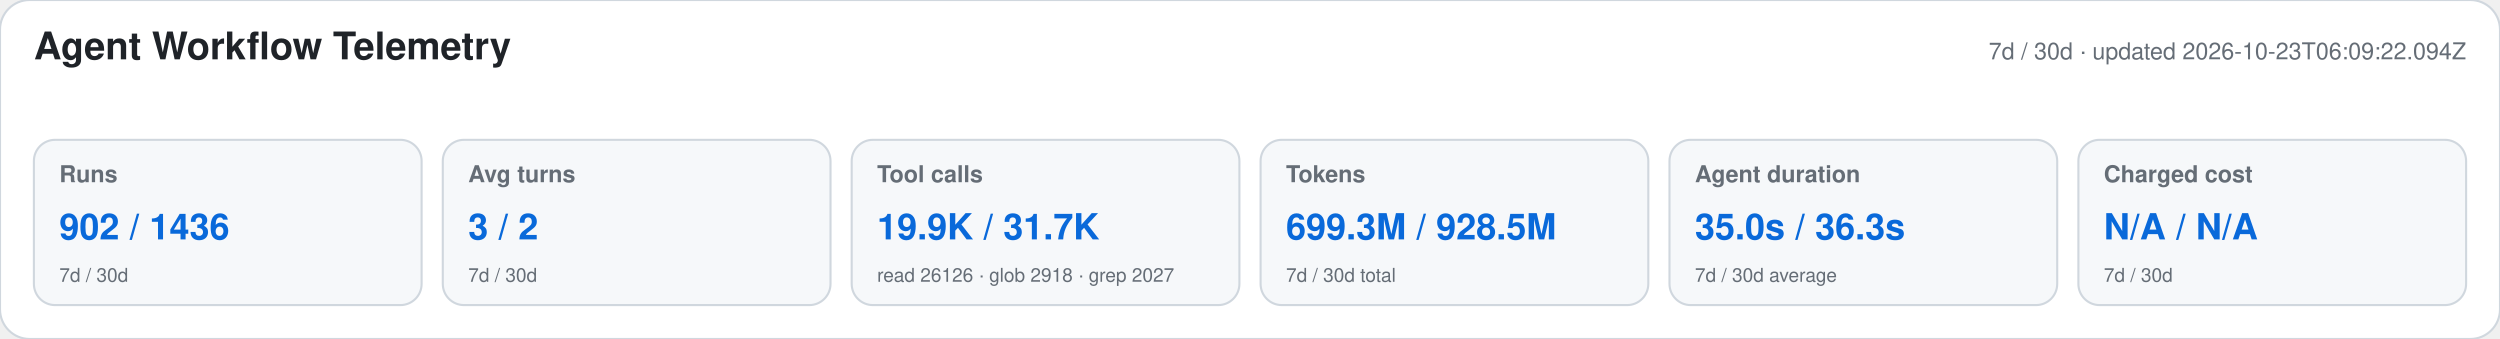
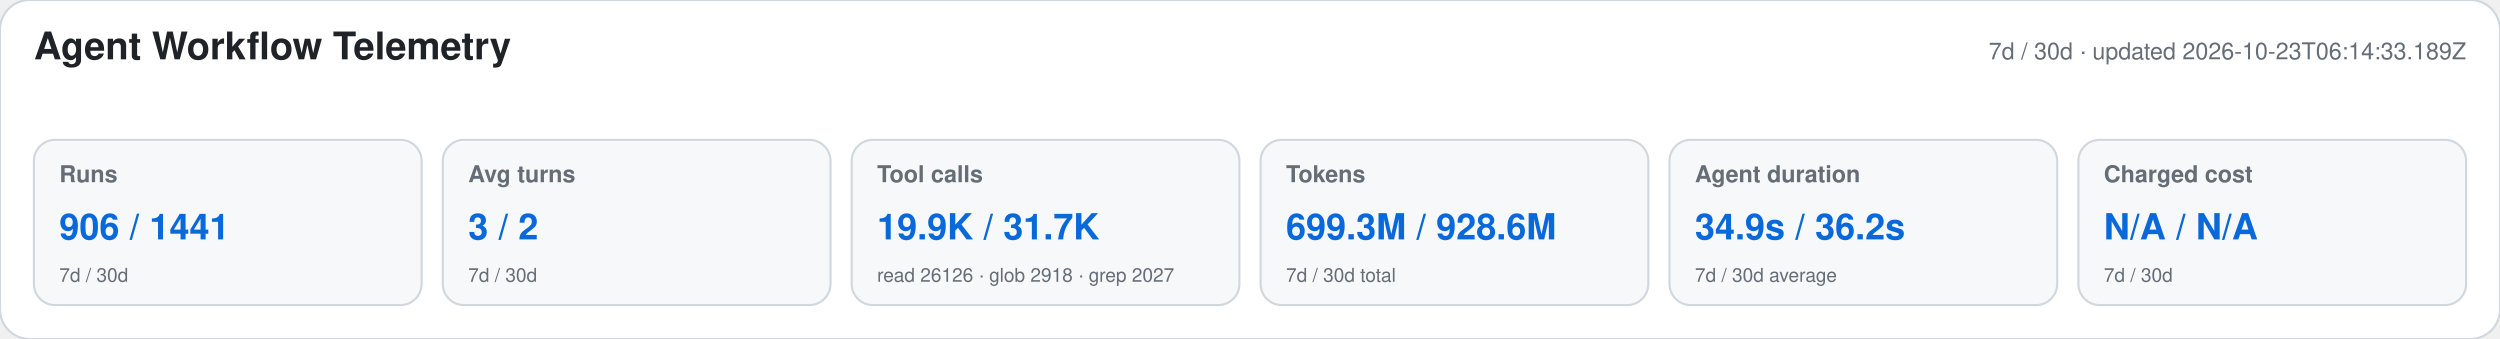
<svg xmlns="http://www.w3.org/2000/svg" width="1180" height="160" viewBox="0 0 1180 160" role="img" aria-labelledby="title desc">
  <style>text{font-family:-apple-system,BlinkMacSystemFont,"Segoe UI",Helvetica,Arial,sans-serif}.heading{font-size:18px;font-weight:650;fill:#1f2328}.meta,.label,.secondary{fill:#656d76}.meta,.label{font-size:11px}.label{font-weight:600}.primary{font-size:17px;font-weight:700;fill:#0969da}.secondary{font-size:9px}</style>
  <rect width="1180" height="160" rx="14" fill="#ffffff" stroke="#d0d7de" />
  <text x="16" y="28" class="heading">Agent Workflow Telemetry</text>
-   <text x="1164" y="28" text-anchor="end" class="meta">7d / 30d · updated 2026-10-23T06:09:22.094Z</text>
+   <text x="1164" y="28" text-anchor="end" class="meta">7d / 30d · updated 2026-10-23T06:14:33.189Z</text>
  <g>
    <rect x="16" y="66" width="183" height="78" rx="10" fill="#f6f8fa" stroke="#d0d7de" />
    <text x="28" y="86" class="label">Runs</text>
-     <text x="28" y="113" class="primary">902 / 1436</text>
+     <text x="28" y="113" class="primary">906 / 1441</text>
    <text x="28" y="133" class="secondary">7d / 30d</text>
  </g>
  <g>
    <rect x="209" y="66" width="183" height="78" rx="10" fill="#f6f8fa" stroke="#d0d7de" />
    <text x="221" y="86" class="label">Avg turns</text>
    <text x="221" y="113" class="primary">3 / 2</text>
    <text x="221" y="133" class="secondary">7d / 30d</text>
  </g>
  <g>
    <rect x="402" y="66" width="183" height="78" rx="10" fill="#f6f8fa" stroke="#d0d7de" />
    <text x="414" y="86" class="label">Tool calls</text>
    <text x="414" y="113" class="primary">19.9K / 31.7K</text>
    <text x="414" y="133" class="secondary">read 26126 · glob 2918 · grep 2027</text>
  </g>
  <g>
    <rect x="595" y="66" width="183" height="78" rx="10" fill="#f6f8fa" stroke="#d0d7de" />
    <text x="607" y="86" class="label">Tokens</text>
-     <text x="607" y="113" class="primary">699.3M / 928.5M</text>
+     <text x="607" y="113" class="primary">699.3M / 928.6M</text>
    <text x="607" y="133" class="secondary">7d / 30d total</text>
  </g>
  <g>
    <rect x="788" y="66" width="183" height="78" rx="10" fill="#f6f8fa" stroke="#d0d7de" />
    <text x="800" y="86" class="label">Agent duration</text>
-     <text x="800" y="113" class="primary">35.0s / 36.3s</text>
+     <text x="800" y="113" class="primary">34.9s / 36.2s</text>
    <text x="800" y="133" class="secondary">7d / 30d average</text>
  </g>
  <g>
    <rect x="981" y="66" width="183" height="78" rx="10" fill="#f6f8fa" stroke="#d0d7de" />
    <text x="993" y="86" class="label">Charged cost</text>
    <text x="993" y="113" class="primary">N/A / N/A</text>
    <text x="993" y="133" class="secondary">7d / 30d</text>
  </g>
</svg>
